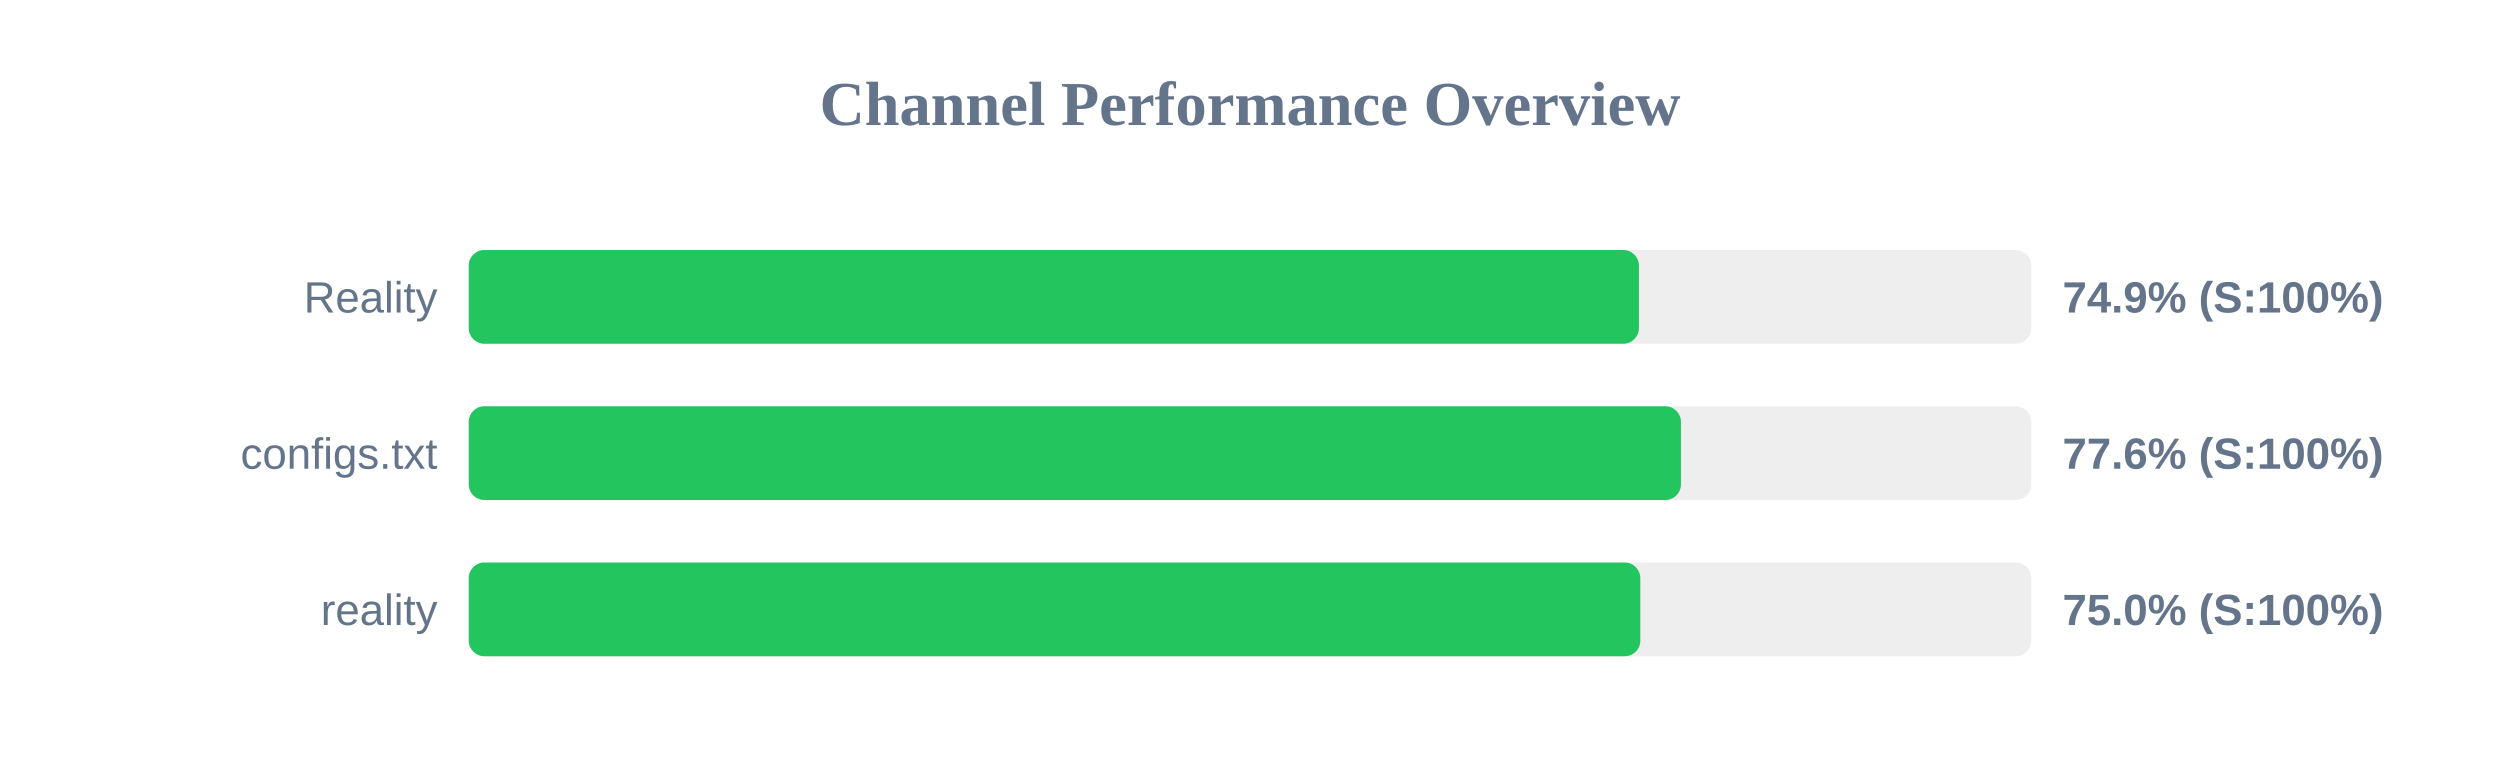
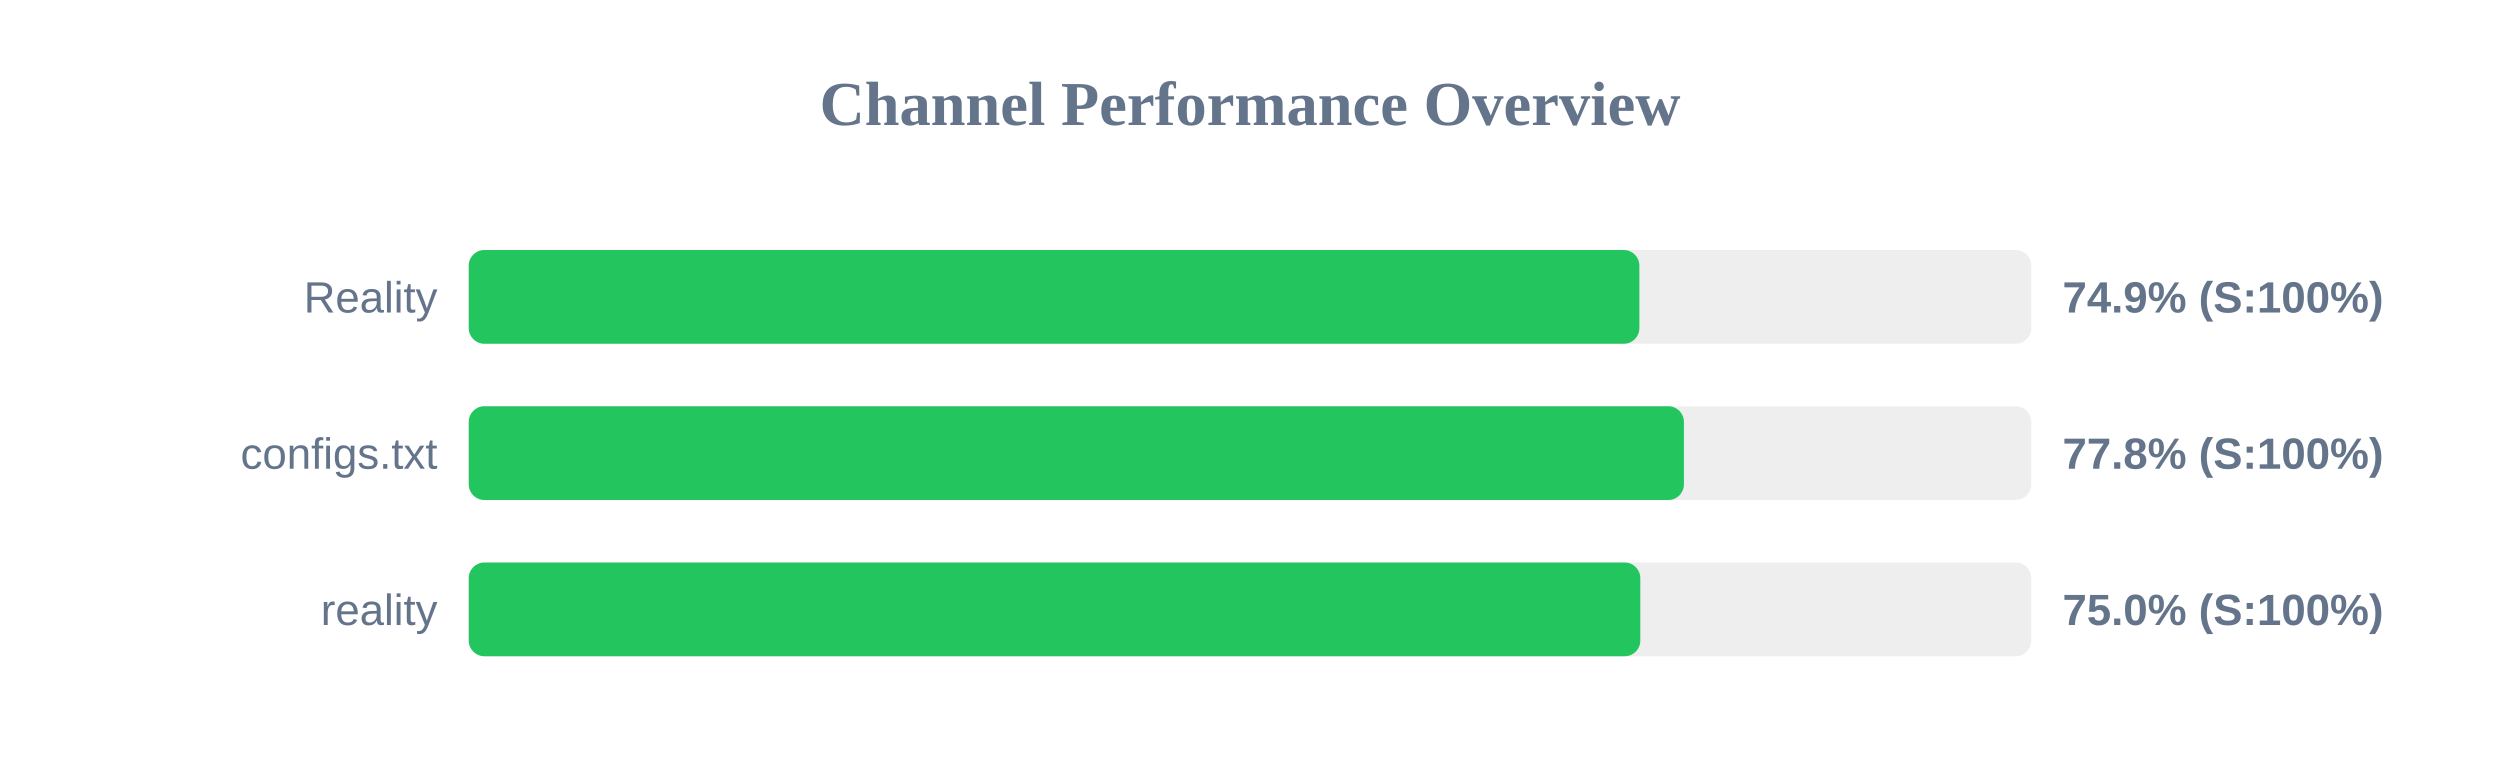
<svg xmlns="http://www.w3.org/2000/svg" width="800" height="250" version="1.1">
  <style>
        .row { font: 14px Arial; fill: #64748b; }
        .score { font: bold 14px Arial; fill: #64748b; }
    </style>
  <text x="400" y="40" text-anchor="middle" font-size="20px" font-weight="bold" fill="#64748b">Channel Performance Overview</text>
  <rect x="150" y="80" width="500" height="30" fill="#eee" rx="5" />
-   <rect x="150" y="80" width="374.45" height="30" fill="#22c55e" rx="5" />
+   <rect x="150" y="80" width="374.6" height="30" fill="#22c55e" rx="5" />
  <text x="140" y="100" text-anchor="end" class="row">Reality</text>
  <text x="660" y="100" text-anchor="start" class="score">74.9% (S:100%)</text>
  <rect x="150" y="130" width="500" height="30" fill="#eee" rx="5" />
-   <rect x="150" y="130" width="387.9" height="30" fill="#22c55e" rx="5" />
+   <rect x="150" y="130" width="388.85" height="30" fill="#22c55e" rx="5" />
  <text x="140" y="150" text-anchor="end" class="row">configs.txt</text>
-   <text x="660" y="150" text-anchor="start" class="score">77.6% (S:100%)</text>
+   <text x="660" y="150" text-anchor="start" class="score">77.8% (S:100%)</text>
  <rect x="150" y="180" width="500" height="30" fill="#eee" rx="5" />
  <rect x="150" y="180" width="374.9" height="30" fill="#22c55e" rx="5" />
  <text x="140" y="200" text-anchor="end" class="row">reality</text>
  <text x="660" y="200" text-anchor="start" class="score">75.0% (S:100%)</text>
</svg>
